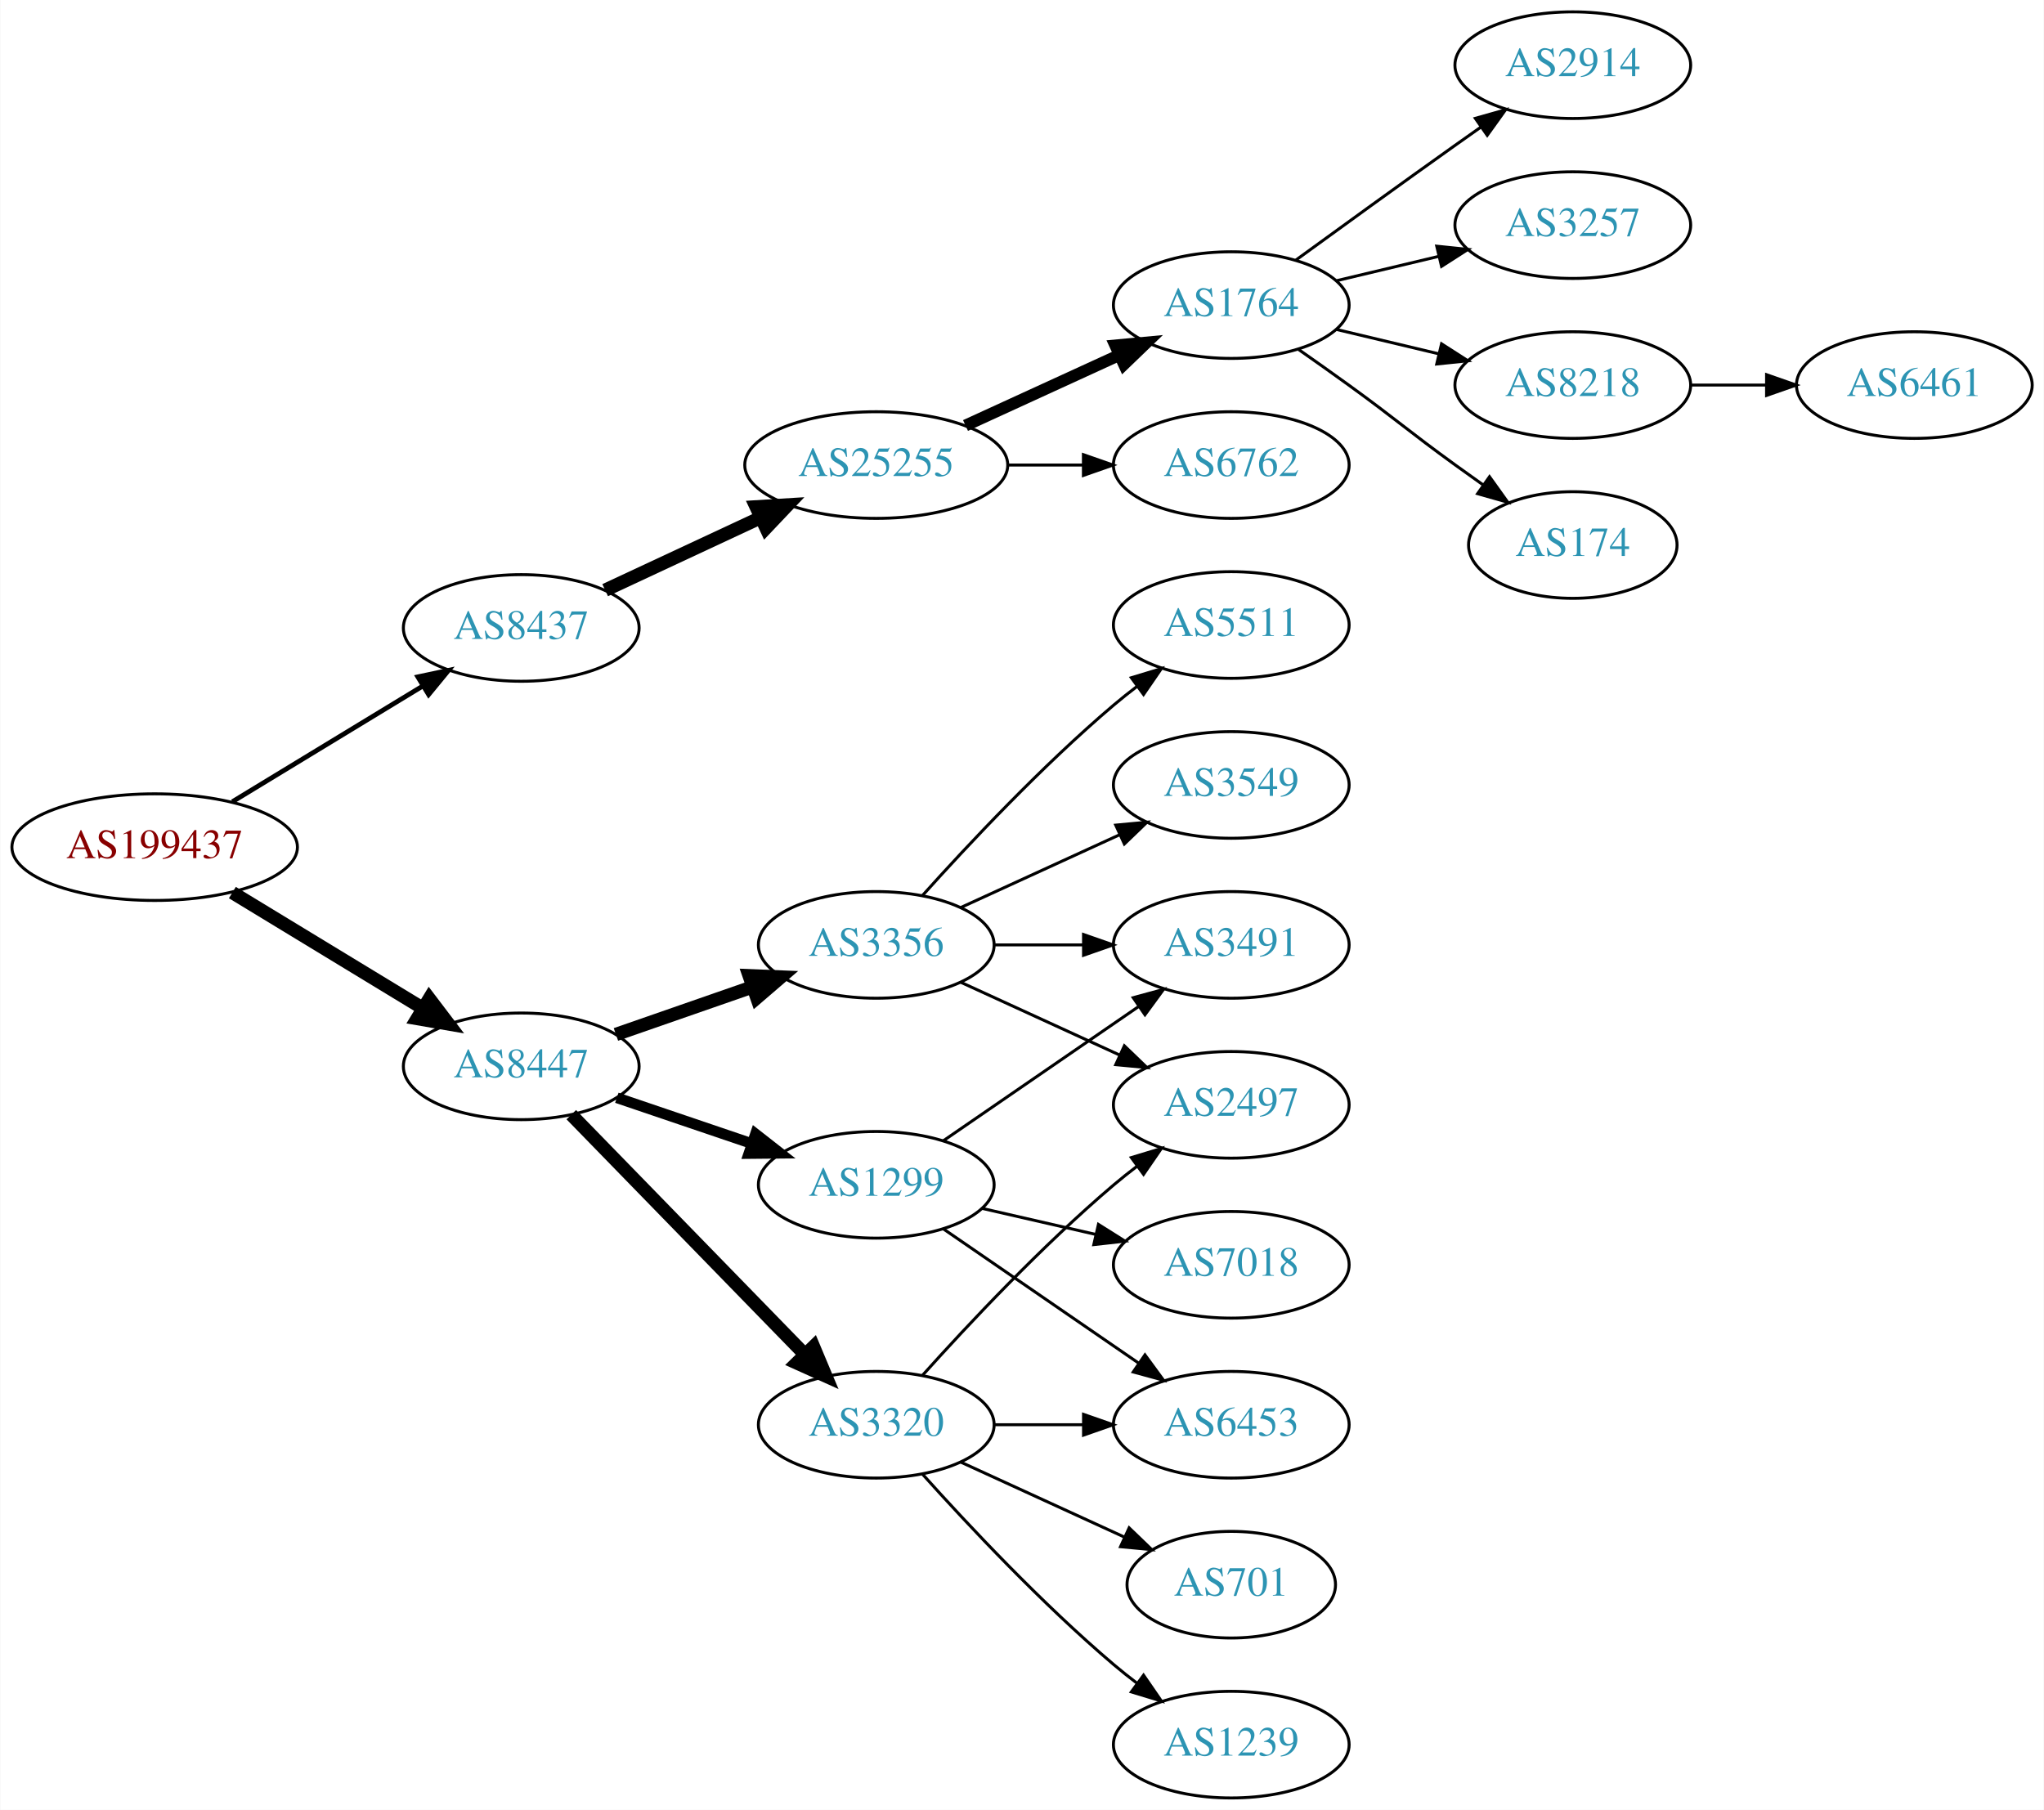
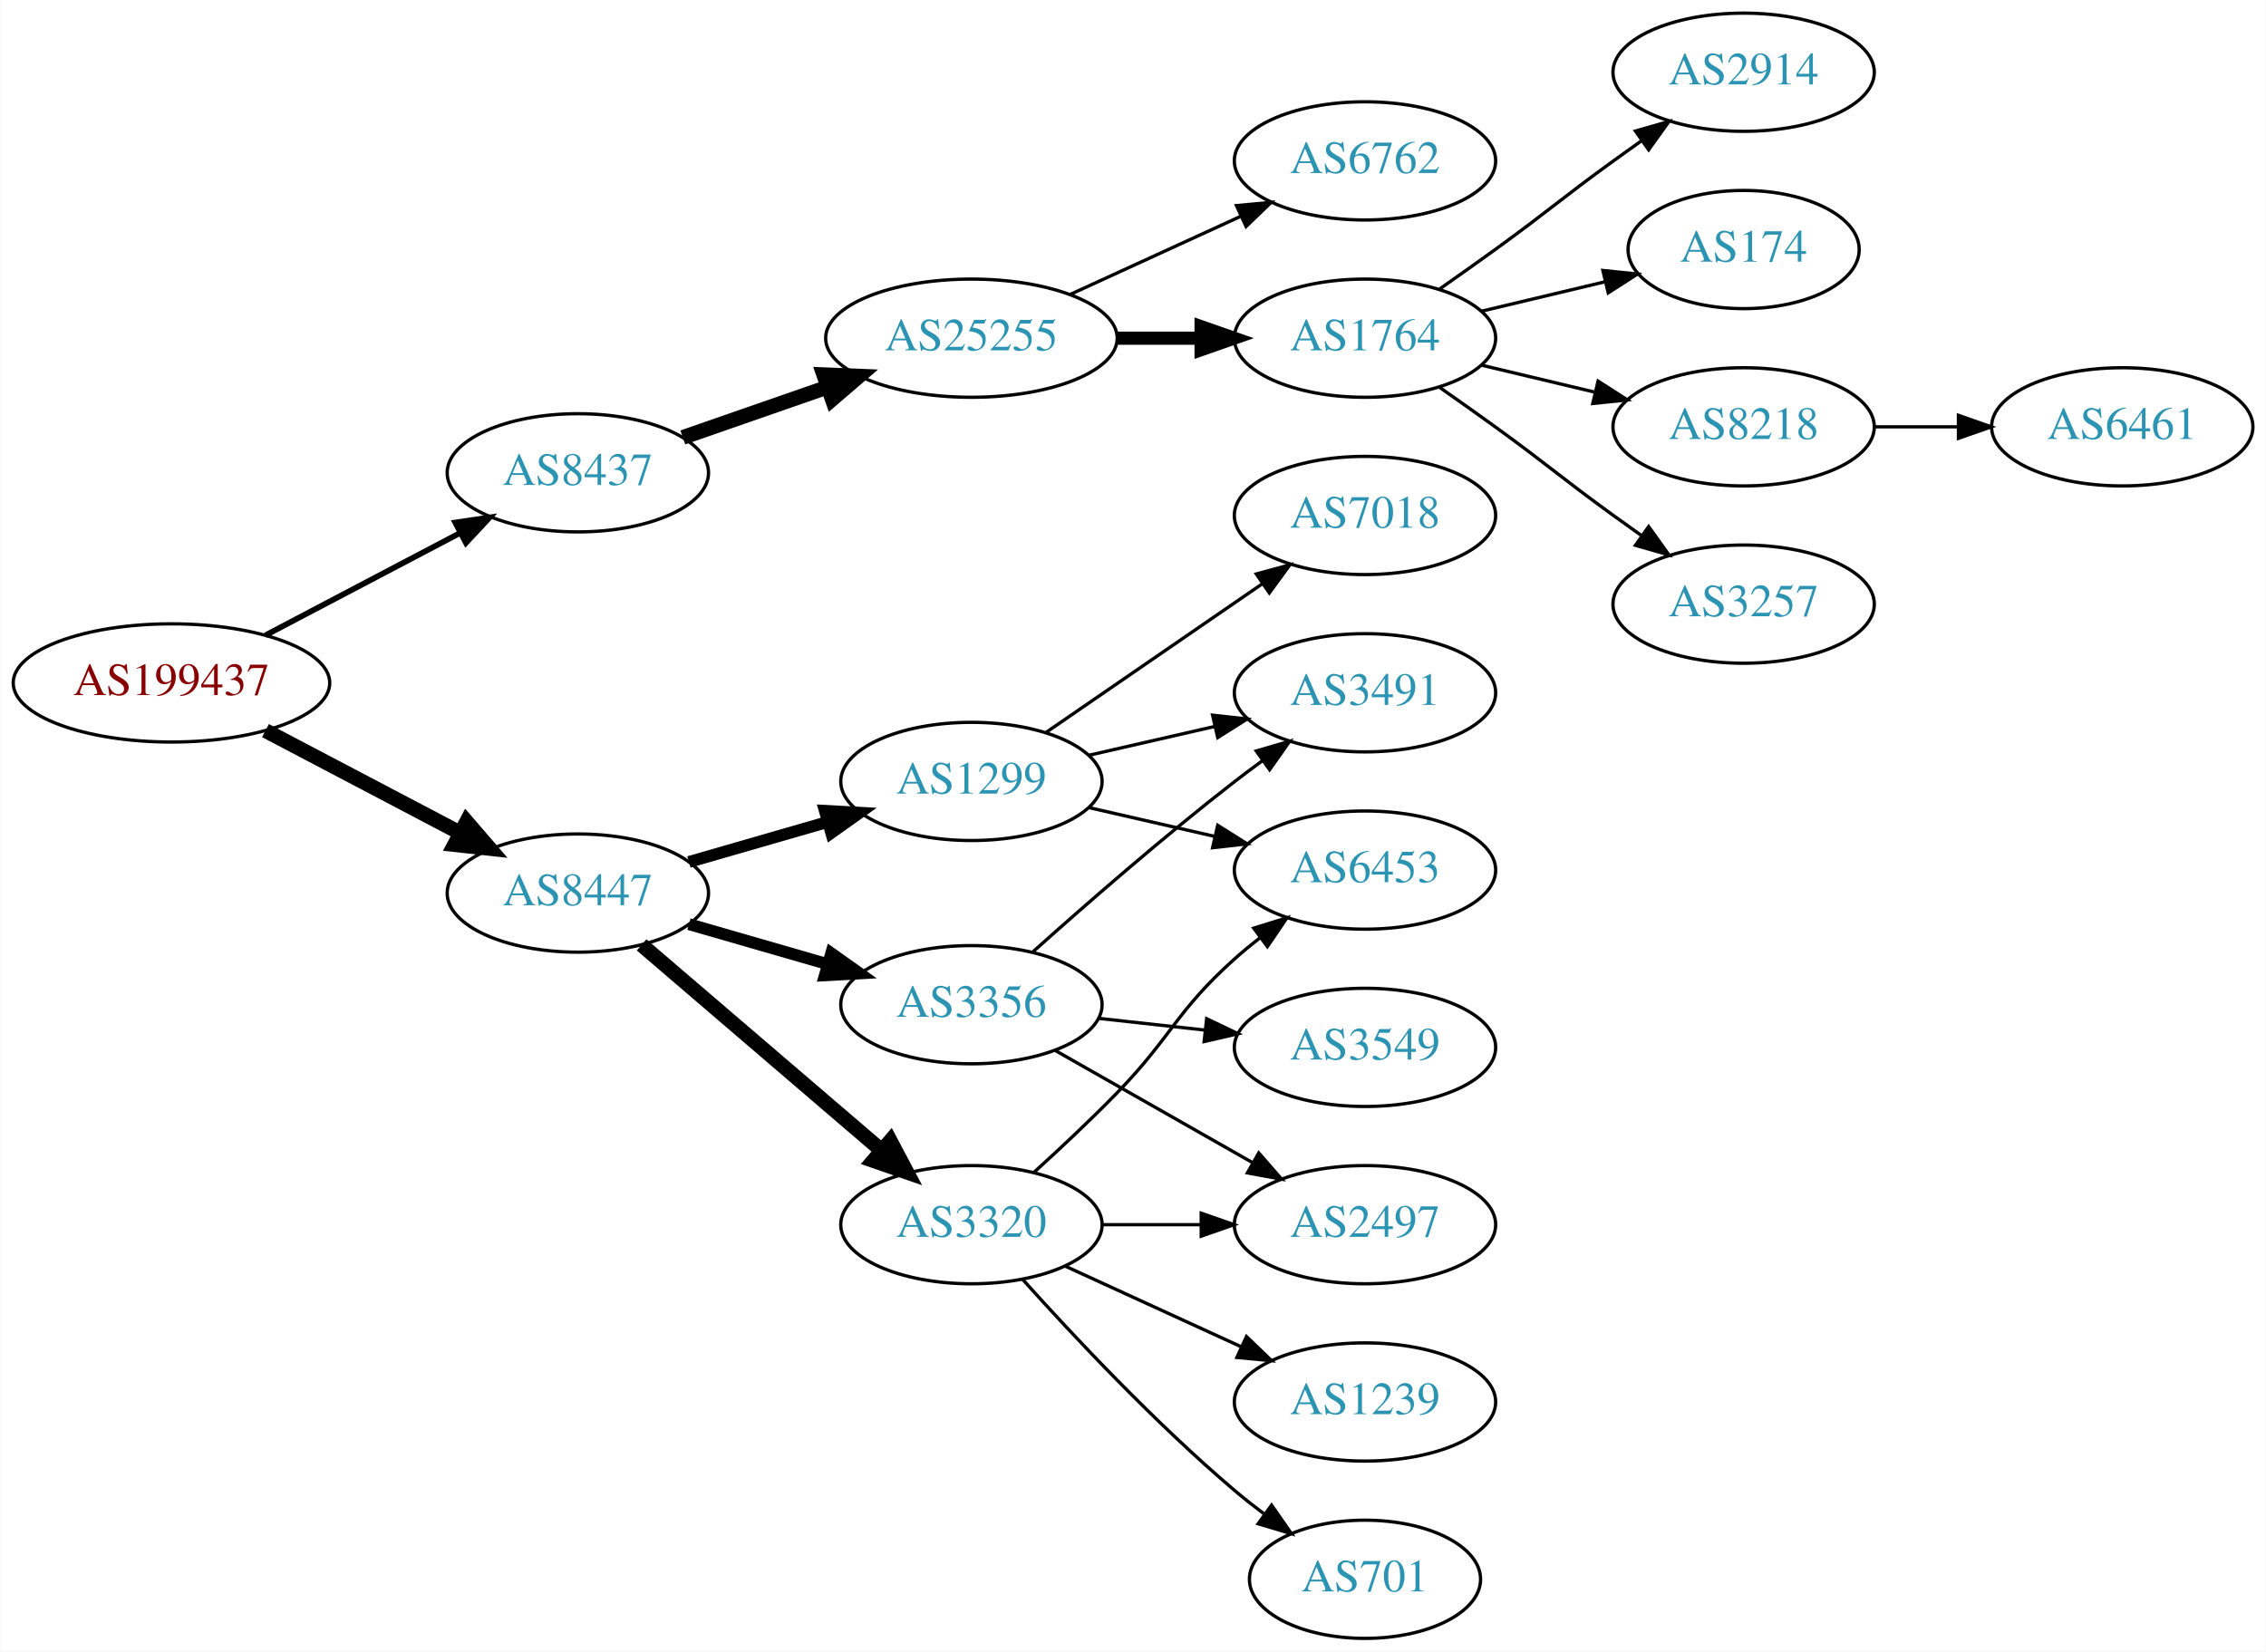
- <svg xmlns="http://www.w3.org/2000/svg" xmlns:xlink="http://www.w3.org/1999/xlink" width="690pt" height="611pt" viewBox="0.00 0.00 689.76 611.00">
-   <g id="graph0" class="graph" transform="scale(1 1) rotate(0) translate(4 607)">
-     <polygon fill="white" stroke="none" points="-4,4 -4,-607 685.755,-607 685.755,4 -4,4" />
+ <svg xmlns="http://www.w3.org/2000/svg" xmlns:xlink="http://www.w3.org/1999/xlink" width="690pt" height="503pt" viewBox="0.00 0.00 689.76 503.00">
+   <g id="graph0" class="graph" transform="scale(1 1) rotate(0) translate(4 499)">
+     <polygon fill="white" stroke="none" points="-4,4 -4,-499 685.755,-499 685.755,4 -4,4" />
    <g id="node1" class="node">
      <g id="a_node1">
        <a xlink:href="/asn/199437" xlink:title="AS199437 ~ VVO-AT [AT]">
-           <ellipse fill="#ffffff" stroke="black" cx="48.096" cy="-321" rx="48.192" ry="18" />
-           <text text-anchor="middle" x="48.096" y="-317.3" font-family="Times,serif" font-size="14.00" fill="#880000">AS199437</text>
+           <ellipse fill="#ffffff" stroke="black" cx="48.096" cy="-291" rx="48.192" ry="18" />
+           <text text-anchor="middle" x="48.096" y="-287.3" font-family="Times,serif" font-size="14.00" fill="#880000">AS199437</text>
        </a>
      </g>
    </g>
    <g id="node2" class="node">
      <g id="a_node2">
        <a xlink:href="/asn/8437" xlink:title="AS8437 ~ Hutchison Drei Austria GmbH [AT]">
-           <ellipse fill="#ffffff" stroke="black" cx="171.838" cy="-395" rx="39.794" ry="18" />
-           <text text-anchor="middle" x="171.838" y="-391.3" font-family="Times,serif" font-size="14.00" fill="#2c94b3">AS8437</text>
+           <ellipse fill="#ffffff" stroke="black" cx="171.838" cy="-355" rx="39.794" ry="18" />
+           <text text-anchor="middle" x="171.838" y="-351.3" font-family="Times,serif" font-size="14.00" fill="#2c94b3">AS8437</text>
        </a>
      </g>
    </g>
    <g id="edge1" class="edge">
-       <path fill="none" stroke="black" stroke-width="1.607" d="M74.321,-336.333C92.923,-347.64 118.383,-363.116 138.483,-375.333" />
-       <polygon fill="black" stroke="black" stroke-width="1.607" points="136.934,-378.488 147.297,-380.691 140.57,-372.506 136.934,-378.488" />
+       <path fill="none" stroke="black" stroke-width="1.731" d="M76.721,-305.523C94.325,-314.777 117.281,-326.845 136.114,-336.746" />
+       <polygon fill="black" stroke="black" stroke-width="1.731" points="134.507,-339.855 144.987,-341.41 137.764,-333.659 134.507,-339.855" />
    </g>
    <g id="node3" class="node">
      <g id="a_node3">
        <a xlink:href="/asn/8447" xlink:title="AS8447 ~ A1 Telekom Austria AG [AT]">
-           <ellipse fill="#ffffff" stroke="black" cx="171.838" cy="-247" rx="39.794" ry="18" />
-           <text text-anchor="middle" x="171.838" y="-243.3" font-family="Times,serif" font-size="14.00" fill="#2c94b3">AS8447</text>
+           <ellipse fill="#ffffff" stroke="black" cx="171.838" cy="-227" rx="39.794" ry="18" />
+           <text text-anchor="middle" x="171.838" y="-223.3" font-family="Times,serif" font-size="14.00" fill="#2c94b3">AS8447</text>
        </a>
      </g>
    </g>
    <g id="edge2" class="edge">
-       <path fill="none" stroke="black" stroke-width="4.5" d="M74.321,-305.667C92.923,-294.36 118.383,-278.884 138.483,-266.667" />
-       <polygon fill="black" stroke="black" stroke-width="4.5" points="140.797,-269.868 147.297,-261.309 136.707,-263.139 140.797,-269.868" />
+       <path fill="none" stroke="black" stroke-width="4.5" d="M76.721,-276.477C94.325,-267.223 117.281,-255.155 136.114,-245.254" />
+       <polygon fill="black" stroke="black" stroke-width="4.5" points="137.968,-248.728 144.987,-240.59 134.303,-241.758 137.968,-248.728" />
    </g>
    <g id="node4" class="node">
      <g id="a_node4">
        <a xlink:href="/asn/25255" xlink:title="AS25255 ~ ==&gt; TELE2 AUSTRIA &lt;== [AT]">
-           <ellipse fill="#ffffff" stroke="black" cx="291.681" cy="-450" rx="44.393" ry="18" />
-           <text text-anchor="middle" x="291.681" y="-446.3" font-family="Times,serif" font-size="14.00" fill="#2c94b3">AS25255</text>
+           <ellipse fill="#ffffff" stroke="black" cx="291.681" cy="-396" rx="44.393" ry="18" />
+           <text text-anchor="middle" x="291.681" y="-392.3" font-family="Times,serif" font-size="14.00" fill="#2c94b3">AS25255</text>
        </a>
      </g>
    </g>
    <g id="edge3" class="edge">
-       <path fill="none" stroke="black" stroke-width="4.5" d="M200.17,-407.756C215.774,-415.039 235.575,-424.281 252.675,-432.262" />
-       <polygon fill="black" stroke="black" stroke-width="4.5" points="251.126,-435.884 261.853,-436.545 254.457,-428.748 251.126,-435.884" />
+       <path fill="none" stroke="black" stroke-width="4.5" d="M203.8,-365.772C217.208,-370.437 233.131,-375.977 247.66,-381.032" />
+       <polygon fill="black" stroke="black" stroke-width="4.5" points="246.709,-384.87 257.448,-384.438 249.297,-377.433 246.709,-384.87" />
    </g>
    <g id="node12" class="node">
      <g id="a_node12">
-         <a xlink:href="/asn/3356" xlink:title="AS3356 ~ Level 3 Parent, LLC [US]">
-           <ellipse fill="#ffffff" stroke="black" cx="291.681" cy="-288" rx="39.794" ry="18" />
-           <text text-anchor="middle" x="291.681" y="-284.3" font-family="Times,serif" font-size="14.00" fill="#2c94b3">AS3356</text>
+         <a xlink:href="/asn/1299" xlink:title="AS1299 ~ Telia Carrier [EU]">
+           <ellipse fill="#ffffff" stroke="black" cx="291.681" cy="-261" rx="39.794" ry="18" />
+           <text text-anchor="middle" x="291.681" y="-257.3" font-family="Times,serif" font-size="14.00" fill="#2c94b3">AS1299</text>
        </a>
      </g>
    </g>
    <g id="edge11" class="edge">
-       <path fill="none" stroke="black" stroke-width="4.5" d="M203.8,-257.772C217.896,-262.677 234.773,-268.548 249.886,-273.807" />
-       <polygon fill="black" stroke="black" stroke-width="4.5" points="248.778,-277.59 259.516,-277.157 251.366,-270.152 248.778,-277.59" />
+       <path fill="none" stroke="black" stroke-width="3.6" d="M205.664,-236.471C218.706,-240.234 233.887,-244.614 247.781,-248.623" />
+       <polygon fill="black" stroke="black" stroke-width="3.6" points="247.044,-252.053 257.622,-251.462 248.984,-245.327 247.044,-252.053" />
    </g>
    <g id="node13" class="node">
      <g id="a_node13">
-         <a xlink:href="/asn/1299" xlink:title="AS1299 ~ Telia Carrier [EU]">
-           <ellipse fill="#ffffff" stroke="black" cx="291.681" cy="-207" rx="39.794" ry="18" />
-           <text text-anchor="middle" x="291.681" y="-203.3" font-family="Times,serif" font-size="14.00" fill="#2c94b3">AS1299</text>
-         </a>
-       </g>
-     </g>
-     <g id="edge12" class="edge">
-       <path fill="none" stroke="black" stroke-width="3.6" d="M204.108,-236.386C218.092,-231.639 234.762,-225.981 249.724,-220.902" />
-       <polygon fill="black" stroke="black" stroke-width="3.6" points="250.92,-224.192 259.264,-217.664 248.67,-217.564 250.92,-224.192" />
-     </g>
-     <g id="node14" class="node">
-       <g id="a_node14">
        <a xlink:href="/asn/3320" xlink:title="AS3320 ~ DTAG [DE]">
          <ellipse fill="#ffffff" stroke="black" cx="291.681" cy="-126" rx="39.794" ry="18" />
          <text text-anchor="middle" x="291.681" y="-122.3" font-family="Times,serif" font-size="14.00" fill="#2c94b3">AS3320</text>
        </a>
      </g>
    </g>
+     <g id="edge12" class="edge">
+       <path fill="none" stroke="black" stroke-width="4.5" d="M191.251,-211.219C210.853,-194.418 242.048,-167.682 264.266,-148.639" />
+       <polygon fill="black" stroke="black" stroke-width="4.5" points="266.978,-151.501 272.008,-142.004 261.853,-145.522 266.978,-151.501" />
+     </g>
+     <g id="node14" class="node">
+       <g id="a_node14">
+         <a xlink:href="/asn/3356" xlink:title="AS3356 ~ Level 3 Parent, LLC [US]">
+           <ellipse fill="#ffffff" stroke="black" cx="291.681" cy="-193" rx="39.794" ry="18" />
+           <text text-anchor="middle" x="291.681" y="-189.3" font-family="Times,serif" font-size="14.00" fill="#2c94b3">AS3356</text>
+         </a>
+       </g>
+     </g>
    <g id="edge13" class="edge">
-       <path fill="none" stroke="black" stroke-width="4.5" d="M188.731,-230.681C209.025,-209.843 244.295,-173.628 267.564,-149.736" />
-       <polygon fill="black" stroke="black" stroke-width="4.5" points="270.507,-152.358 274.663,-142.446 264.865,-146.863 270.507,-152.358" />
+       <path fill="none" stroke="black" stroke-width="3.6" d="M205.664,-217.529C218.706,-213.766 233.887,-209.386 247.781,-205.377" />
+       <polygon fill="black" stroke="black" stroke-width="3.6" points="248.984,-208.673 257.622,-202.538 247.044,-201.947 248.984,-208.673" />
    </g>
    <g id="node5" class="node">
      <g id="a_node5">
        <a xlink:href="/asn/1764" xlink:title="AS1764 ~ NEXTLAYER-AS [AT]">
-           <ellipse fill="#ffffff" stroke="black" cx="411.523" cy="-504" rx="39.794" ry="18" />
-           <text text-anchor="middle" x="411.523" y="-500.3" font-family="Times,serif" font-size="14.00" fill="#2c94b3">AS1764</text>
+           <ellipse fill="#ffffff" stroke="black" cx="411.523" cy="-396" rx="39.794" ry="18" />
+           <text text-anchor="middle" x="411.523" y="-392.3" font-family="Times,serif" font-size="14.00" fill="#2c94b3">AS1764</text>
        </a>
      </g>
    </g>
    <g id="edge4" class="edge">
-       <path fill="none" stroke="black" stroke-width="4" d="M321.81,-463.348C337.421,-470.502 356.819,-479.391 373.491,-487.03" />
-       <polygon fill="black" stroke="black" stroke-width="4" points="372.394,-490.378 382.943,-491.362 375.31,-484.014 372.394,-490.378" />
+       <path fill="none" stroke="black" stroke-width="4" d="M335.892,-396C344.204,-396 352.967,-396 361.449,-396" />
+       <polygon fill="black" stroke="black" stroke-width="4" points="361.608,-399.5 371.608,-396 361.608,-392.5 361.608,-399.5" />
    </g>
    <g id="node6" class="node">
      <g id="a_node6">
        <a xlink:href="/asn/6762" xlink:title="AS6762 ~ TELECOM ITALIA SPARKLE S.p.A. [IT]">
          <ellipse fill="#ffffff" stroke="black" cx="411.523" cy="-450" rx="39.794" ry="18" />
          <text text-anchor="middle" x="411.523" y="-446.3" font-family="Times,serif" font-size="14.00" fill="#2c94b3">AS6762</text>
        </a>
      </g>
    </g>
    <g id="edge5" class="edge">
-       <path fill="none" stroke="black" d="M335.892,-450C344.204,-450 352.967,-450 361.449,-450" />
-       <polygon fill="black" stroke="black" points="361.608,-453.5 371.608,-450 361.608,-446.5 361.608,-453.5" />
+       <path fill="none" stroke="black" d="M321.81,-409.348C337.421,-416.502 356.819,-425.391 373.491,-433.03" />
+       <polygon fill="black" stroke="black" points="372.394,-436.378 382.943,-437.362 375.31,-430.014 372.394,-436.378" />
    </g>
    <g id="node7" class="node">
      <g id="a_node7">
        <a xlink:href="/asn/2914" xlink:title="AS2914 ~ NTT America, Inc. [US]">
-           <ellipse fill="#ffffff" stroke="black" cx="526.816" cy="-585" rx="39.794" ry="18" />
-           <text text-anchor="middle" x="526.816" y="-581.3" font-family="Times,serif" font-size="14.00" fill="#2c94b3">AS2914</text>
+           <ellipse fill="#ffffff" stroke="black" cx="526.816" cy="-477" rx="39.794" ry="18" />
+           <text text-anchor="middle" x="526.816" y="-473.3" font-family="Times,serif" font-size="14.00" fill="#2c94b3">AS2914</text>
        </a>
      </g>
    </g>
    <g id="edge6" class="edge">
-       <path fill="none" stroke="black" d="M433.371,-519.222C448.305,-530.091 468.919,-545.025 487.17,-558 489.99,-560.005 492.933,-562.085 495.881,-564.159" />
-       <polygon fill="black" stroke="black" points="493.908,-567.05 504.106,-569.926 497.927,-561.319 493.908,-567.05" />
+       <path fill="none" stroke="black" d="M434.28,-411.009C439.815,-414.879 445.733,-419.064 451.17,-423 467.369,-434.729 470.97,-438.271 487.17,-450 489.973,-452.029 492.904,-454.125 495.845,-456.21" />
+       <polygon fill="black" stroke="black" points="493.867,-459.097 504.059,-461.991 497.896,-453.373 493.867,-459.097" />
    </g>
    <g id="node8" class="node">
      <g id="a_node8">
-         <a xlink:href="/asn/3257" xlink:title="AS3257 ~ GTT [DE]">
-           <ellipse fill="#ffffff" stroke="black" cx="526.816" cy="-531" rx="39.794" ry="18" />
-           <text text-anchor="middle" x="526.816" y="-527.3" font-family="Times,serif" font-size="14.00" fill="#2c94b3">AS3257</text>
+         <a xlink:href="/asn/174" xlink:title="AS174 ~ Cogent Communications [US]">
+           <ellipse fill="#ffffff" stroke="black" cx="526.816" cy="-423" rx="35.194" ry="18" />
+           <text text-anchor="middle" x="526.816" y="-419.3" font-family="Times,serif" font-size="14.00" fill="#2c94b3">AS174</text>
        </a>
      </g>
    </g>
    <g id="edge7" class="edge">
-       <path fill="none" stroke="black" d="M447.13,-512.248C458.002,-514.838 470.156,-517.735 481.598,-520.462" />
-       <polygon fill="black" stroke="black" points="480.882,-523.889 491.421,-522.803 482.505,-517.08 480.882,-523.889" />
+       <path fill="none" stroke="black" d="M447.13,-404.248C458.925,-407.058 472.229,-410.229 484.497,-413.153" />
+       <polygon fill="black" stroke="black" points="483.963,-416.624 494.502,-415.537 485.586,-409.814 483.963,-416.624" />
    </g>
    <g id="node9" class="node">
      <g id="a_node9">
        <a xlink:href="/asn/8218" xlink:title="AS8218 ~ legacy Neotelecoms [FR]">
-           <ellipse fill="#ffffff" stroke="black" cx="526.816" cy="-477" rx="39.794" ry="18" />
-           <text text-anchor="middle" x="526.816" y="-473.3" font-family="Times,serif" font-size="14.00" fill="#2c94b3">AS8218</text>
+           <ellipse fill="#ffffff" stroke="black" cx="526.816" cy="-369" rx="39.794" ry="18" />
+           <text text-anchor="middle" x="526.816" y="-365.3" font-family="Times,serif" font-size="14.00" fill="#2c94b3">AS8218</text>
        </a>
      </g>
    </g>
    <g id="edge8" class="edge">
-       <path fill="none" stroke="black" d="M447.13,-495.752C458.002,-493.162 470.156,-490.265 481.598,-487.538" />
-       <polygon fill="black" stroke="black" points="482.505,-490.92 491.421,-485.197 480.882,-484.111 482.505,-490.92" />
+       <path fill="none" stroke="black" d="M447.13,-387.752C458.002,-385.162 470.156,-382.265 481.598,-379.538" />
+       <polygon fill="black" stroke="black" points="482.505,-382.92 491.421,-377.197 480.882,-376.111 482.505,-382.92" />
    </g>
    <g id="node10" class="node">
      <g id="a_node10">
-         <a xlink:href="/asn/174" xlink:title="AS174 ~ Cogent Communications [US]">
-           <ellipse fill="#ffffff" stroke="black" cx="526.816" cy="-423" rx="35.194" ry="18" />
-           <text text-anchor="middle" x="526.816" y="-419.3" font-family="Times,serif" font-size="14.00" fill="#2c94b3">AS174</text>
+         <a xlink:href="/asn/3257" xlink:title="AS3257 ~ GTT [DE]">
+           <ellipse fill="#ffffff" stroke="black" cx="526.816" cy="-315" rx="39.794" ry="18" />
+           <text text-anchor="middle" x="526.816" y="-311.3" font-family="Times,serif" font-size="14.00" fill="#2c94b3">AS3257</text>
        </a>
      </g>
    </g>
    <g id="edge9" class="edge">
-       <path fill="none" stroke="black" d="M434.28,-488.991C439.815,-485.121 445.733,-480.936 451.17,-477 467.369,-465.271 470.97,-461.729 487.17,-450 490.198,-447.807 493.377,-445.537 496.556,-443.287" />
-       <polygon fill="black" stroke="black" points="498.698,-446.059 504.866,-437.445 494.672,-440.333 498.698,-446.059" />
+       <path fill="none" stroke="black" d="M434.28,-380.991C439.815,-377.121 445.733,-372.936 451.17,-369 467.369,-357.271 470.97,-353.729 487.17,-342 489.973,-339.971 492.904,-337.875 495.845,-335.79" />
+       <polygon fill="black" stroke="black" points="497.896,-338.627 504.059,-330.009 493.867,-332.903 497.896,-338.627" />
    </g>
    <g id="node11" class="node">
      <g id="a_node11">
        <a xlink:href="/asn/6461" xlink:title="AS6461 ~ Zayo Bandwidth [US]">
-           <ellipse fill="#ffffff" stroke="black" cx="642.109" cy="-477" rx="39.794" ry="18" />
-           <text text-anchor="middle" x="642.109" y="-473.3" font-family="Times,serif" font-size="14.00" fill="#2c94b3">AS6461</text>
+           <ellipse fill="#ffffff" stroke="black" cx="642.109" cy="-369" rx="39.794" ry="18" />
+           <text text-anchor="middle" x="642.109" y="-365.3" font-family="Times,serif" font-size="14.00" fill="#2c94b3">AS6461</text>
        </a>
      </g>
    </g>
    <g id="edge10" class="edge">
-       <path fill="none" stroke="black" d="M566.488,-477C574.691,-477 583.455,-477 591.987,-477" />
-       <polygon fill="black" stroke="black" points="592.227,-480.5 602.226,-477 592.226,-473.5 592.227,-480.5" />
+       <path fill="none" stroke="black" d="M566.488,-369C574.691,-369 583.455,-369 591.987,-369" />
+       <polygon fill="black" stroke="black" points="592.227,-372.5 602.226,-369 592.226,-365.5 592.227,-372.5" />
    </g>
    <g id="node15" class="node">
      <g id="a_node15">
-         <a xlink:href="/asn/2497" xlink:title="AS2497 ~ Internet Initiative Japan Inc. [JP]">
+         <a xlink:href="/asn/6453" xlink:title="AS6453 ~ TATA COMMUNICATIONS (AMERICA) INC [US]">
          <ellipse fill="#ffffff" stroke="black" cx="411.523" cy="-234" rx="39.794" ry="18" />
-           <text text-anchor="middle" x="411.523" y="-230.3" font-family="Times,serif" font-size="14.00" fill="#2c94b3">AS2497</text>
+           <text text-anchor="middle" x="411.523" y="-230.3" font-family="Times,serif" font-size="14.00" fill="#2c94b3">AS6453</text>
        </a>
      </g>
    </g>
    <g id="edge14" class="edge">
-       <path fill="none" stroke="black" d="M320.309,-275.339C336.266,-268.027 356.537,-258.739 373.82,-250.819" />
-       <polygon fill="black" stroke="black" points="375.434,-253.929 383.067,-246.581 372.518,-247.565 375.434,-253.929" />
+       <path fill="none" stroke="black" d="M327.4,-253.045C339.4,-250.296 353.021,-247.175 365.713,-244.267" />
+       <polygon fill="black" stroke="black" points="366.679,-247.636 375.645,-241.991 365.116,-240.813 366.679,-247.636" />
    </g>
    <g id="node16" class="node">
      <g id="a_node16">
-         <a xlink:href="/asn/5511" xlink:title="AS5511 ~ Orange S.A. [FR]">
-           <ellipse fill="#ffffff" stroke="black" cx="411.523" cy="-396" rx="39.794" ry="18" />
-           <text text-anchor="middle" x="411.523" y="-392.3" font-family="Times,serif" font-size="14.00" fill="#2c94b3">AS5511</text>
-         </a>
-       </g>
-     </g>
-     <g id="edge15" class="edge">
-       <path fill="none" stroke="black" d="M307.327,-304.725C322.627,-321.765 347.725,-348.523 371.877,-369 374.374,-371.117 377.034,-373.232 379.746,-375.293" />
-       <polygon fill="black" stroke="black" points="377.782,-378.194 387.922,-381.266 381.912,-372.541 377.782,-378.194" />
-     </g>
-     <g id="node17" class="node">
-       <g id="a_node17">
        <a xlink:href="/asn/3491" xlink:title="AS3491 ~ PCCW Global, Inc. [US]">
          <ellipse fill="#ffffff" stroke="black" cx="411.523" cy="-288" rx="39.794" ry="18" />
          <text text-anchor="middle" x="411.523" y="-284.3" font-family="Times,serif" font-size="14.00" fill="#2c94b3">AS3491</text>
        </a>
      </g>
    </g>
+     <g id="edge15" class="edge">
+       <path fill="none" stroke="black" d="M327.4,-268.955C339.4,-271.704 353.021,-274.825 365.713,-277.733" />
+       <polygon fill="black" stroke="black" points="365.116,-281.187 375.645,-280.009 366.679,-274.364 365.116,-281.187" />
+     </g>
+     <g id="node17" class="node">
+       <g id="a_node17">
+         <a xlink:href="/asn/7018" xlink:title="AS7018 ~ AT&amp;T Services, Inc. [US]">
+           <ellipse fill="#ffffff" stroke="black" cx="411.523" cy="-342" rx="39.794" ry="18" />
+           <text text-anchor="middle" x="411.523" y="-338.3" font-family="Times,serif" font-size="14.00" fill="#2c94b3">AS7018</text>
+         </a>
+       </g>
+     </g>
    <g id="edge16" class="edge">
-       <path fill="none" stroke="black" d="M331.593,-288C341.146,-288 351.496,-288 361.459,-288" />
-       <polygon fill="black" stroke="black" points="361.651,-291.5 371.651,-288 361.651,-284.5 361.651,-291.5" />
+       <path fill="none" stroke="black" d="M314.295,-275.857C332.783,-288.565 359.597,-306.995 380.227,-321.175" />
+       <polygon fill="black" stroke="black" points="378.423,-324.183 388.647,-326.963 382.388,-318.414 378.423,-324.183" />
+     </g>
+     <g id="edge22" class="edge">
+       <path fill="none" stroke="black" d="M310.726,-141.946C318.624,-149.118 327.89,-157.799 335.877,-166 352.795,-183.372 353.807,-190.828 371.877,-207 374.316,-209.183 376.937,-211.344 379.623,-213.435" />
+       <polygon fill="black" stroke="black" points="377.638,-216.32 387.758,-219.454 381.801,-210.693 377.638,-216.32" />
+     </g>
+     <g id="node19" class="node">
+       <g id="a_node19">
+         <a xlink:href="/asn/2497" xlink:title="AS2497 ~ Internet Initiative Japan Inc. [JP]">
+           <ellipse fill="#ffffff" stroke="black" cx="411.523" cy="-126" rx="39.794" ry="18" />
+           <text text-anchor="middle" x="411.523" y="-122.3" font-family="Times,serif" font-size="14.00" fill="#2c94b3">AS2497</text>
+         </a>
+       </g>
+     </g>
+     <g id="edge23" class="edge">
+       <path fill="none" stroke="black" d="M331.593,-126C341.146,-126 351.496,-126 361.459,-126" />
+       <polygon fill="black" stroke="black" points="361.651,-129.5 371.651,-126 361.651,-122.5 361.651,-129.5" />
+     </g>
+     <g id="node20" class="node">
+       <g id="a_node20">
+         <a xlink:href="/asn/701" xlink:title="AS701 ~ UUNET [US]">
+           <ellipse fill="#ffffff" stroke="black" cx="411.523" cy="-18" rx="35.194" ry="18" />
+           <text text-anchor="middle" x="411.523" y="-14.3" font-family="Times,serif" font-size="14.00" fill="#2c94b3">AS701</text>
+         </a>
+       </g>
+     </g>
+     <g id="edge20" class="edge">
+       <path fill="none" stroke="black" d="M307.327,-109.275C322.627,-92.235 347.725,-65.477 371.877,-45 374.729,-42.582 377.794,-40.167 380.905,-37.831" />
+       <polygon fill="black" stroke="black" points="383.078,-40.578 389.133,-31.884 378.978,-34.905 383.078,-40.578" />
+     </g>
+     <g id="node21" class="node">
+       <g id="a_node21">
+         <a xlink:href="/asn/1239" xlink:title="AS1239 ~ Sprint [US]">
+           <ellipse fill="#ffffff" stroke="black" cx="411.523" cy="-72" rx="39.794" ry="18" />
+           <text text-anchor="middle" x="411.523" y="-68.3" font-family="Times,serif" font-size="14.00" fill="#2c94b3">AS1239</text>
+         </a>
+       </g>
+     </g>
+     <g id="edge21" class="edge">
+       <path fill="none" stroke="black" d="M320.309,-113.339C336.266,-106.027 356.537,-96.739 373.82,-88.819" />
+       <polygon fill="black" stroke="black" points="375.434,-91.929 383.067,-84.581 372.518,-85.565 375.434,-91.929" />
+     </g>
+     <g id="edge18" class="edge">
+       <path fill="none" stroke="black" d="M310.495,-209.191C326.271,-223.311 350.11,-244.119 371.877,-261 374.611,-263.121 377.497,-265.278 380.409,-267.401" />
+       <polygon fill="black" stroke="black" points="378.41,-270.274 388.582,-273.236 382.477,-264.577 378.41,-270.274" />
    </g>
    <g id="node18" class="node">
      <g id="a_node18">
        <a xlink:href="/asn/3549" xlink:title="AS3549 ~ Level 3 Parent, LLC [US]">
-           <ellipse fill="#ffffff" stroke="black" cx="411.523" cy="-342" rx="39.794" ry="18" />
-           <text text-anchor="middle" x="411.523" y="-338.3" font-family="Times,serif" font-size="14.00" fill="#2c94b3">AS3549</text>
+           <ellipse fill="#ffffff" stroke="black" cx="411.523" cy="-180" rx="39.794" ry="18" />
+           <text text-anchor="middle" x="411.523" y="-176.3" font-family="Times,serif" font-size="14.00" fill="#2c94b3">AS3549</text>
        </a>
      </g>
    </g>
    <g id="edge17" class="edge">
-       <path fill="none" stroke="black" d="M320.309,-300.661C336.266,-307.973 356.537,-317.261 373.82,-325.181" />
-       <polygon fill="black" stroke="black" points="372.518,-328.435 383.067,-329.419 375.434,-322.071 372.518,-328.435" />
-     </g>
-     <g id="edge23" class="edge">
-       <path fill="none" stroke="black" d="M314.295,-221.857C332.783,-234.565 359.597,-252.995 380.227,-267.175" />
-       <polygon fill="black" stroke="black" points="378.423,-270.183 388.647,-272.963 382.388,-264.414 378.423,-270.183" />
-     </g>
-     <g id="node21" class="node">
-       <g id="a_node21">
-         <a xlink:href="/asn/6453" xlink:title="AS6453 ~ TATA COMMUNICATIONS (AMERICA) INC [US]">
-           <ellipse fill="#ffffff" stroke="black" cx="411.523" cy="-126" rx="39.794" ry="18" />
-           <text text-anchor="middle" x="411.523" y="-122.3" font-family="Times,serif" font-size="14.00" fill="#2c94b3">AS6453</text>
-         </a>
-       </g>
-     </g>
-     <g id="edge24" class="edge">
-       <path fill="none" stroke="black" d="M314.295,-192.143C332.783,-179.435 359.597,-161.005 380.227,-146.825" />
-       <polygon fill="black" stroke="black" points="382.388,-149.586 388.647,-141.037 378.423,-143.817 382.388,-149.586" />
-     </g>
-     <g id="node22" class="node">
-       <g id="a_node22">
-         <a xlink:href="/asn/7018" xlink:title="AS7018 ~ AT&amp;T Services, Inc. [US]">
-           <ellipse fill="#ffffff" stroke="black" cx="411.523" cy="-180" rx="39.794" ry="18" />
-           <text text-anchor="middle" x="411.523" y="-176.3" font-family="Times,serif" font-size="14.00" fill="#2c94b3">AS7018</text>
-         </a>
-       </g>
-     </g>
-     <g id="edge22" class="edge">
-       <path fill="none" stroke="black" d="M327.4,-199.045C339.4,-196.296 353.021,-193.175 365.713,-190.267" />
-       <polygon fill="black" stroke="black" points="366.679,-193.636 375.645,-187.991 365.116,-186.813 366.679,-193.636" />
+       <path fill="none" stroke="black" d="M330.291,-188.851C340.602,-187.713 351.919,-186.465 362.719,-185.274" />
+       <polygon fill="black" stroke="black" points="363.31,-188.73 372.866,-184.154 362.543,-181.772 363.31,-188.73" />
    </g>
    <g id="edge19" class="edge">
-       <path fill="none" stroke="black" d="M307.327,-142.725C322.627,-159.765 347.725,-186.523 371.877,-207 374.374,-209.117 377.034,-211.232 379.746,-213.293" />
-       <polygon fill="black" stroke="black" points="377.782,-216.194 387.922,-219.266 381.912,-210.541 377.782,-216.194" />
-     </g>
-     <g id="node19" class="node">
-       <g id="a_node19">
-         <a xlink:href="/asn/701" xlink:title="AS701 ~ UUNET [US]">
-           <ellipse fill="#ffffff" stroke="black" cx="411.523" cy="-72" rx="35.194" ry="18" />
-           <text text-anchor="middle" x="411.523" y="-68.3" font-family="Times,serif" font-size="14.00" fill="#2c94b3">AS701</text>
-         </a>
-       </g>
-     </g>
-     <g id="edge18" class="edge">
-       <path fill="none" stroke="black" d="M320.309,-113.339C336.726,-105.817 357.707,-96.202 375.304,-88.139" />
-       <polygon fill="black" stroke="black" points="377.048,-91.189 384.681,-83.842 374.132,-84.826 377.048,-91.189" />
-     </g>
-     <g id="node20" class="node">
-       <g id="a_node20">
-         <a xlink:href="/asn/1239" xlink:title="AS1239 ~ Sprint [US]">
-           <ellipse fill="#ffffff" stroke="black" cx="411.523" cy="-18" rx="39.794" ry="18" />
-           <text text-anchor="middle" x="411.523" y="-14.3" font-family="Times,serif" font-size="14.00" fill="#2c94b3">AS1239</text>
-         </a>
-       </g>
-     </g>
-     <g id="edge20" class="edge">
-       <path fill="none" stroke="black" d="M307.327,-109.275C322.627,-92.235 347.725,-65.477 371.877,-45 374.374,-42.883 377.034,-40.768 379.746,-38.707" />
-       <polygon fill="black" stroke="black" points="381.912,-41.459 387.922,-32.734 377.782,-35.806 381.912,-41.459" />
-     </g>
-     <g id="edge21" class="edge">
-       <path fill="none" stroke="black" d="M331.593,-126C341.146,-126 351.496,-126 361.459,-126" />
-       <polygon fill="black" stroke="black" points="361.651,-129.5 371.651,-126 361.651,-122.5 361.651,-129.5" />
+       <path fill="none" stroke="black" d="M317.098,-179.118C334.557,-169.191 358.258,-155.716 377.418,-144.822" />
+       <polygon fill="black" stroke="black" points="379.174,-147.85 386.137,-139.865 375.714,-141.765 379.174,-147.85" />
    </g>
  </g>
</svg>
